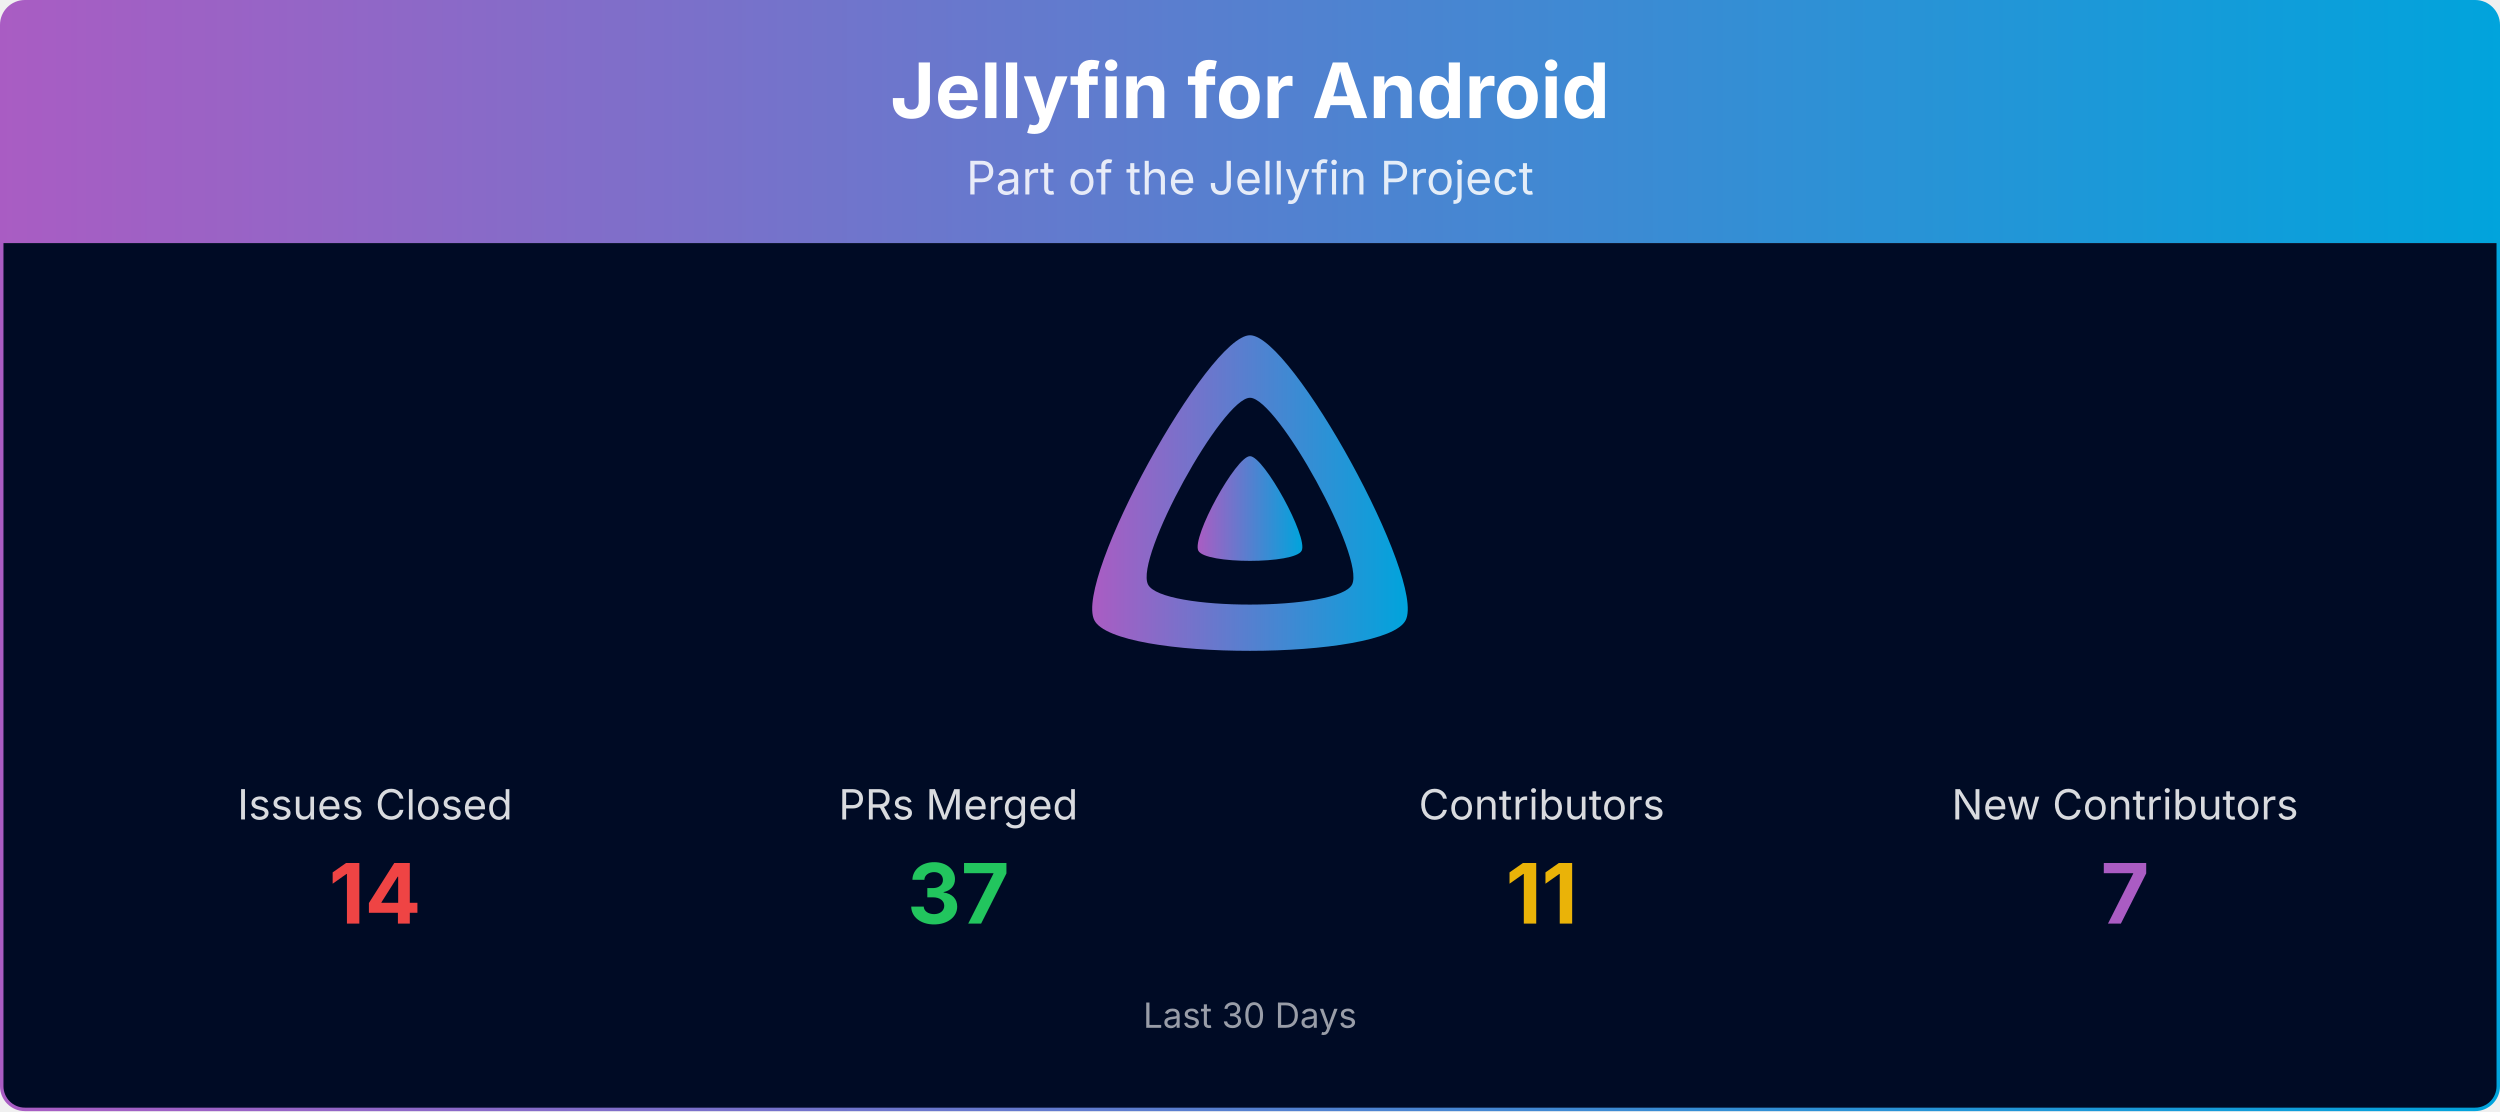
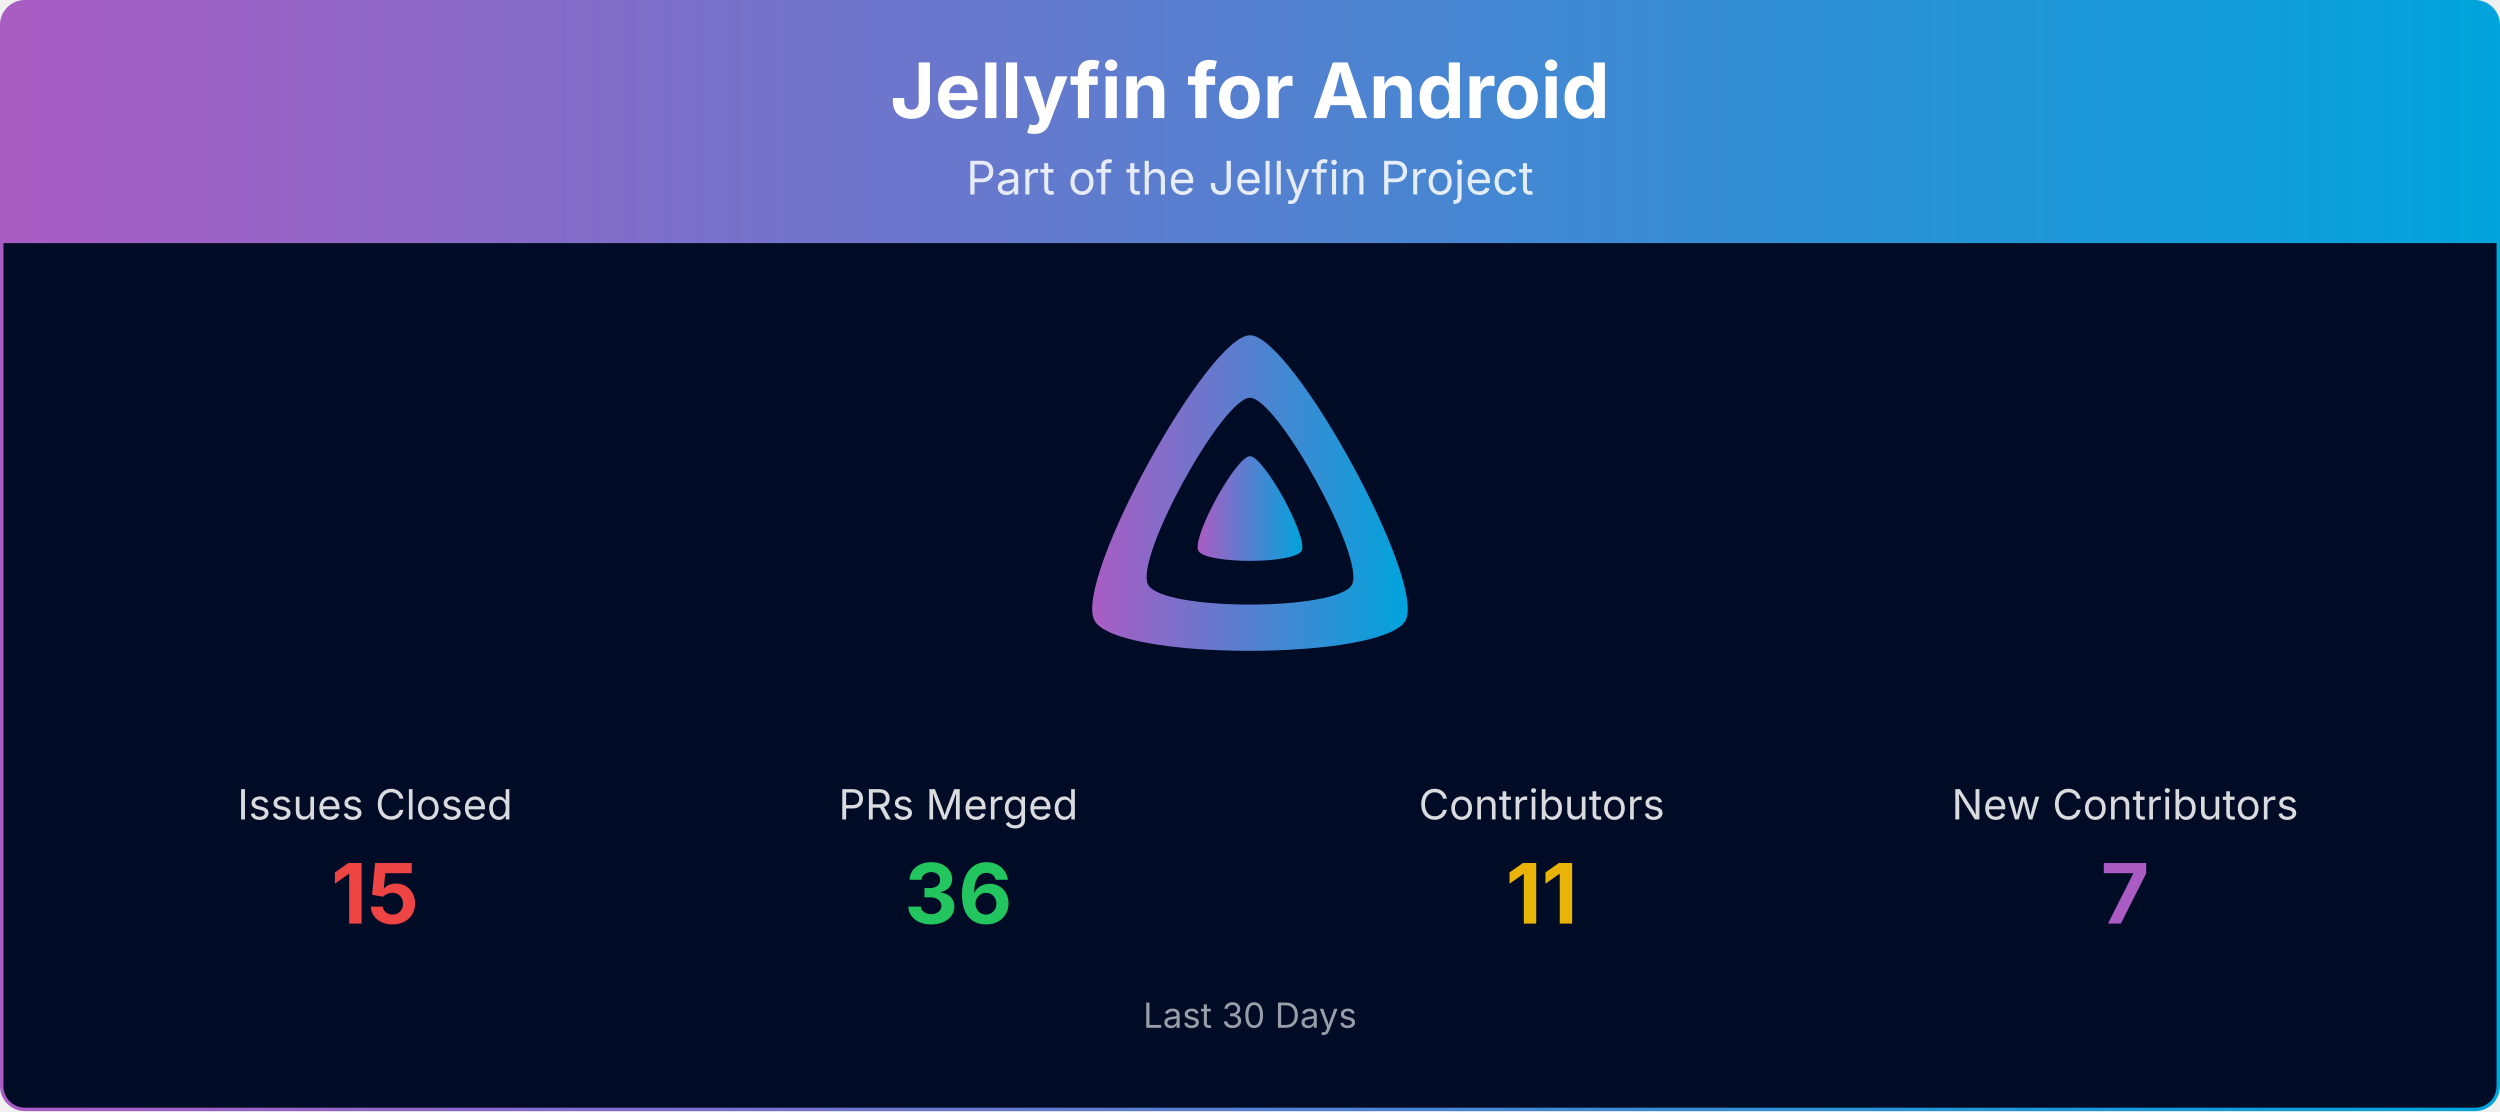
<svg xmlns="http://www.w3.org/2000/svg" viewBox="0 0 1080 480" width="100%" role="img" aria-label="Jellyfin for Android">
  <defs>
    <linearGradient id="banner-jellyfin-android-grad" x1="0" y1="0" x2="1" y2="0">
      <stop offset="0%" stop-color="#AA5CC3" />
      <stop offset="100%" stop-color="#00A4DC" />
    </linearGradient>
    <clipPath id="banner-jellyfin-android-grad-clip">
      <rect x="0.75" y="0.75" width="1078.5" height="478.5" rx="10" ry="10" />
    </clipPath>
  </defs>
  <g clip-path="url(#banner-jellyfin-android-grad-clip)">
    <path d="M0.75,10.75 A10.0,10.0 0 0 1 10.75,0.75 L1069.25,0.75 A10.0,10.0 0 0 1 1079.25,10.75 L1079.25,105.00 L0.75,105.00 Z" fill="url(#banner-jellyfin-android-grad)" />
    <text x="540.0" y="51" text-anchor="middle" font-size="33" font-weight="700" font-family="Plus Jakarta Sans, system-ui, -apple-system, Segoe UI, sans-serif" fill="#ffffff">Jellyfin for Android</text>
    <text x="540.0" y="84" text-anchor="middle" font-size="20" font-family="Plus Jakarta Sans, system-ui, -apple-system, Segoe UI, sans-serif" fill="#ffffff" opacity="0.85">Part of the Jellyfin Project</text>
    <rect x="0.75" y="105" width="1078.5" height="374.25" fill="#000b25" />
    <g transform="translate(465.00,138.00) scale(0.29297)">
      <path fill="url(#banner-jellyfin-android-grad)" fill-rule="evenodd" d="M256,23.3c-61.6,0-259.8,359.4-229.6,420.1s429.3,60,459.2,0S317.6,23.3,256,23.3zM406.5,390.8c-19.6,39.3-281.1,39.8-300.9,0s110.1-275.3,150.4-275.3S426.1,351.4,406.5,390.8z" />
      <path fill="url(#banner-jellyfin-android-grad)" d="M256,201.6c-20.4,0-86.2,119.3-76.2,139.4s142.5,19.9,152.4,0S276.5,201.6,256,201.6z" />
    </g>
    <text x="162.0" y="354.0" text-anchor="middle" font-size="18" font-family="Plus Jakarta Sans, system-ui, -apple-system, Segoe UI, sans-serif" fill="#ffffff" opacity="0.85">Issues Closed</text>
-     <text x="162.0" y="399.0" text-anchor="middle" font-size="36" font-weight="700" font-family="Plus Jakarta Sans, system-ui, -apple-system, Segoe UI, sans-serif" fill="#ef4444">14</text>
+     <text x="162.0" y="399.0" text-anchor="middle" font-size="36" font-weight="700" font-family="Plus Jakarta Sans, system-ui, -apple-system, Segoe UI, sans-serif" fill="#ef4444">15</text>
    <text x="414.0" y="354.0" text-anchor="middle" font-size="18" font-family="Plus Jakarta Sans, system-ui, -apple-system, Segoe UI, sans-serif" fill="#ffffff" opacity="0.85">PRs Merged</text>
-     <text x="414.0" y="399.0" text-anchor="middle" font-size="36" font-weight="700" font-family="Plus Jakarta Sans, system-ui, -apple-system, Segoe UI, sans-serif" fill="#22c55e">37</text>
+     <text x="414.0" y="399.0" text-anchor="middle" font-size="36" font-weight="700" font-family="Plus Jakarta Sans, system-ui, -apple-system, Segoe UI, sans-serif" fill="#22c55e">36</text>
    <text x="666.0" y="354.0" text-anchor="middle" font-size="18" font-family="Plus Jakarta Sans, system-ui, -apple-system, Segoe UI, sans-serif" fill="#ffffff" opacity="0.85">Contributors</text>
    <text x="666.0" y="399.0" text-anchor="middle" font-size="36" font-weight="700" font-family="Plus Jakarta Sans, system-ui, -apple-system, Segoe UI, sans-serif" fill="#eab308">11</text>
    <text x="918.0" y="354.0" text-anchor="middle" font-size="18" font-family="Plus Jakarta Sans, system-ui, -apple-system, Segoe UI, sans-serif" fill="#ffffff" opacity="0.85">New Contributors</text>
    <text x="918.0" y="399.0" text-anchor="middle" font-size="36" font-weight="700" font-family="Plus Jakarta Sans, system-ui, -apple-system, Segoe UI, sans-serif" fill="#AA5CC3">7</text>
    <text x="540.0" y="444.0" text-anchor="middle" font-size="15" font-family="Plus Jakarta Sans, system-ui, -apple-system, Segoe UI, sans-serif" fill="#ffffff" opacity="0.6">Last 30 Days</text>
  </g>
  <rect x="0.75" y="0.75" width="1078.5" height="478.5" rx="10" ry="10" fill="none" stroke="url(#banner-jellyfin-android-grad)" stroke-width="1.5" />
</svg>
